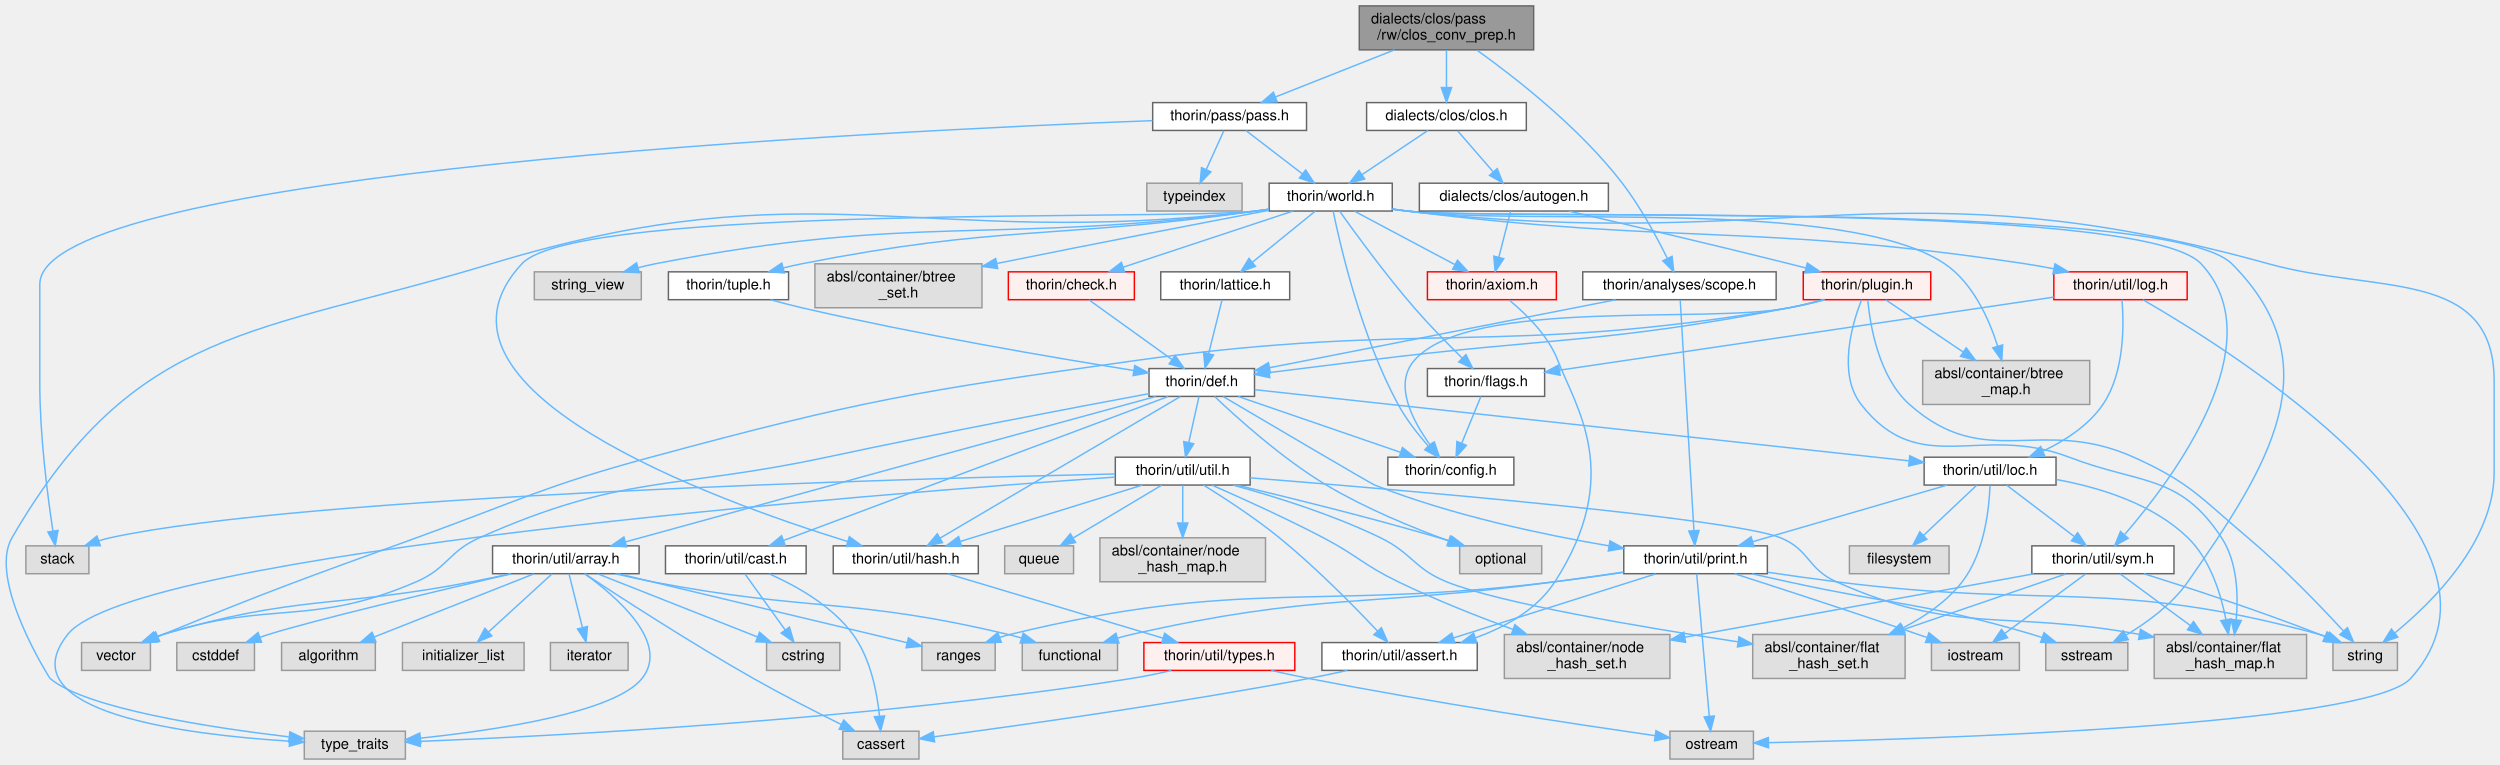
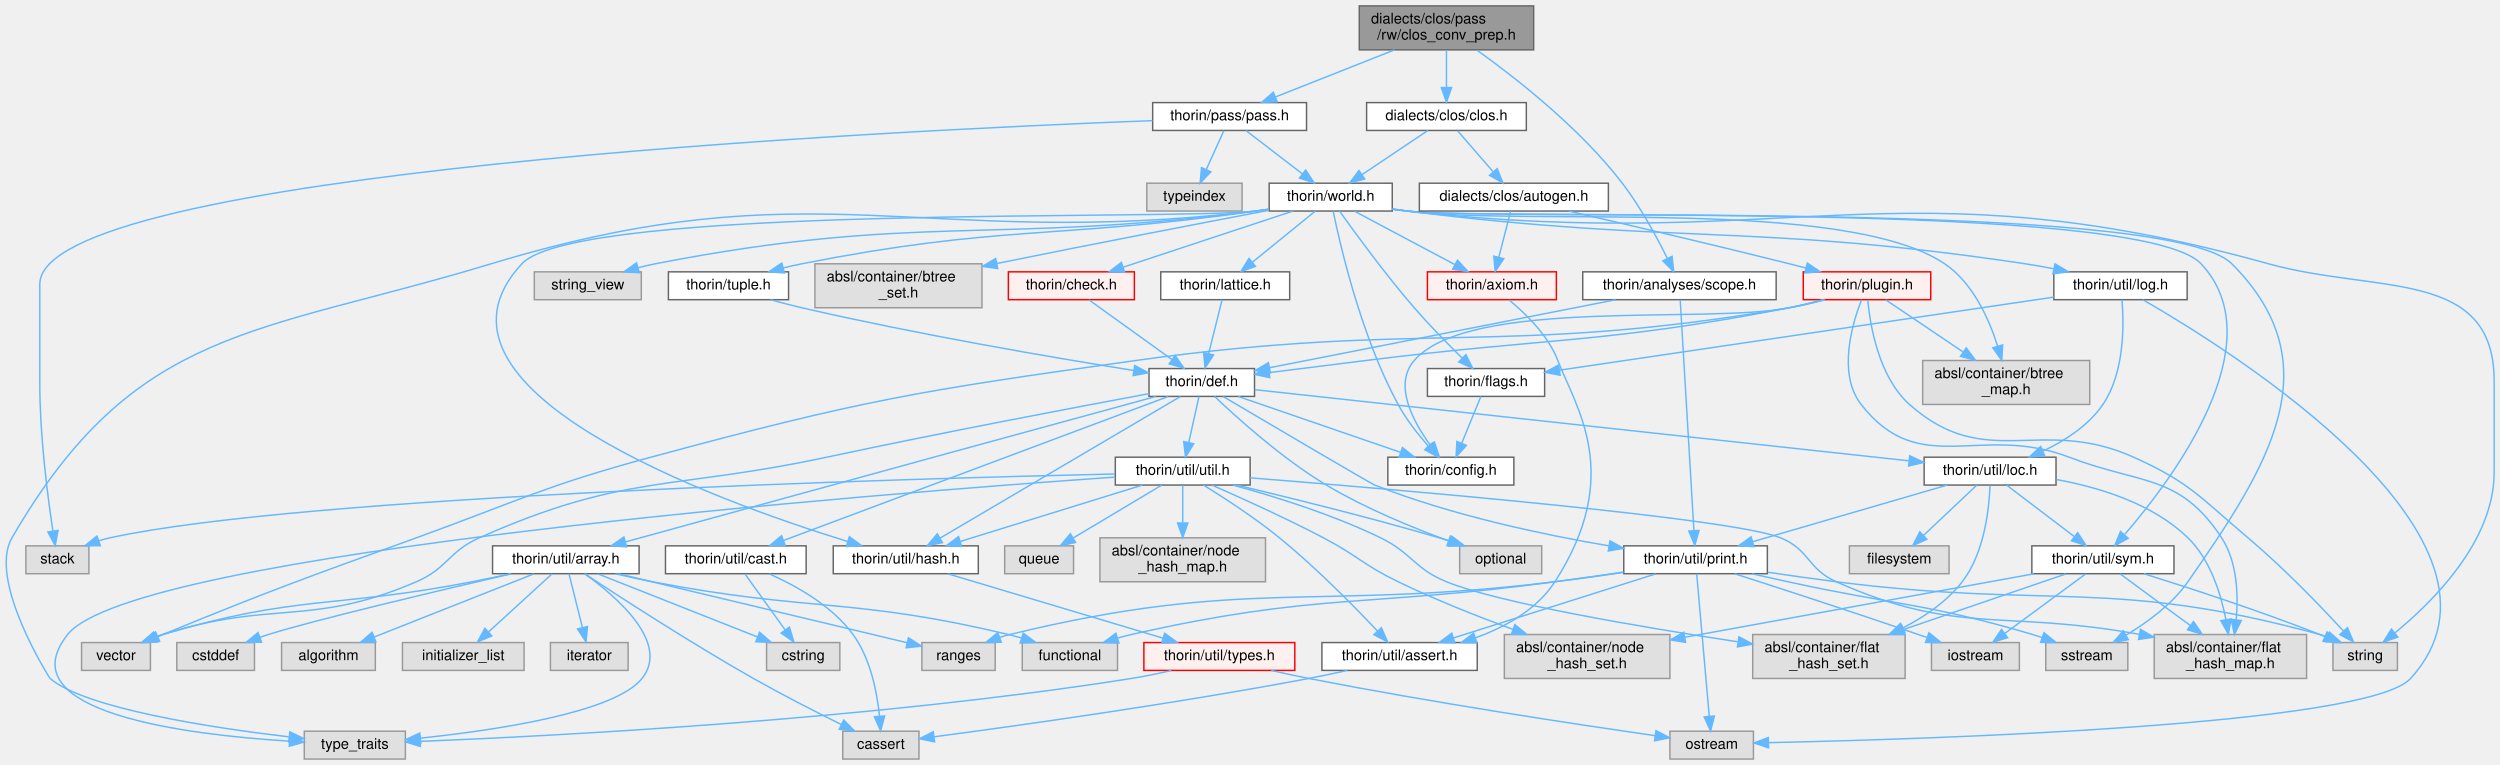
<svg xmlns="http://www.w3.org/2000/svg" xmlns:xlink="http://www.w3.org/1999/xlink" width="1706pt" height="522pt" viewBox="0.00 0.00 1706.16 522.00">
  <g id="graph0" class="graph" transform="scale(1 1) rotate(0) translate(4 518)">
    <g id="node1" class="node">
      <g id="a_node1">
        <a xlink:title=" ">
          <polygon fill="#999999" stroke="#666666" points="1042.66,-514 923.66,-514 923.66,-484 1042.66,-484 1042.66,-514" />
          <text text-anchor="start" x="931.66" y="-502" font-family="Helvetica,sans-Serif" font-size="10.00">dialects/clos/pass</text>
          <text text-anchor="middle" x="983.16" y="-491" font-family="Helvetica,sans-Serif" font-size="10.00">/rw/clos_conv_prep.h</text>
        </a>
      </g>
    </g>
    <g id="node2" class="node">
      <g id="a_node2">
        <a xlink:href="scope_8h.html" target="_top" xlink:title=" ">
          <polygon fill="white" stroke="#666666" points="1208.16,-332.5 1076.16,-332.5 1076.16,-313.5 1208.16,-313.5 1208.16,-332.5" />
          <text text-anchor="middle" x="1142.16" y="-320.5" font-family="Helvetica,sans-Serif" font-size="10.00">thorin/analyses/scope.h</text>
        </a>
      </g>
    </g>
    <g id="edge1" class="edge">
      <path fill="none" stroke="#63b8ff" d="M1004.08,-483.71C1029.97,-465.19 1074.18,-430.78 1103.16,-393 1115.57,-376.84 1126.67,-356.29 1133.82,-341.83" />
      <polygon fill="#63b8ff" stroke="#63b8ff" points="1137.12,-343.07 1138.3,-332.54 1130.81,-340.03 1137.12,-343.07" />
    </g>
    <g id="node36" class="node">
      <g id="a_node36">
        <a xlink:href="pass_8h.html" target="_top" xlink:title=" ">
          <polygon fill="white" stroke="#666666" points="887.66,-448 782.66,-448 782.66,-429 887.66,-429 887.66,-448" />
          <text text-anchor="middle" x="835.16" y="-436" font-family="Helvetica,sans-Serif" font-size="10.00">thorin/pass/pass.h</text>
        </a>
      </g>
    </g>
    <g id="edge56" class="edge">
      <path fill="none" stroke="#63b8ff" d="M947.71,-483.99C923.02,-474.23 890.38,-461.33 866.61,-451.93" />
      <polygon fill="#63b8ff" stroke="#63b8ff" points="867.61,-448.56 857.02,-448.14 865.03,-455.07 867.61,-448.56" />
    </g>
    <g id="node48" class="node">
      <g id="a_node48">
        <a xlink:href="clos_8h.html" target="_top" xlink:title=" ">
          <polygon fill="white" stroke="#666666" points="1037.66,-448 928.66,-448 928.66,-429 1037.66,-429 1037.66,-448" />
          <text text-anchor="middle" x="983.16" y="-436" font-family="Helvetica,sans-Serif" font-size="10.00">dialects/clos/clos.h</text>
        </a>
      </g>
    </g>
    <g id="edge83" class="edge">
      <path fill="none" stroke="#63b8ff" d="M983.16,-483.84C983.16,-476.21 983.16,-466.7 983.16,-458.45" />
      <polygon fill="#63b8ff" stroke="#63b8ff" points="986.66,-458.27 983.16,-448.27 979.66,-458.27 986.66,-458.27" />
    </g>
    <g id="node3" class="node">
      <g id="a_node3">
        <a xlink:href="def_8h.html" target="_top" xlink:title=" ">
          <polygon fill="white" stroke="#666666" points="852.16,-266.5 780.16,-266.5 780.16,-247.5 852.16,-247.5 852.16,-266.5" />
          <text text-anchor="middle" x="816.16" y="-254.5" font-family="Helvetica,sans-Serif" font-size="10.00">thorin/def.h</text>
        </a>
      </g>
    </g>
    <g id="edge2" class="edge">
      <path fill="none" stroke="#63b8ff" d="M1098.54,-313.44C1037.07,-301.37 925.47,-279.46 862.54,-267.11" />
      <polygon fill="#63b8ff" stroke="#63b8ff" points="862.99,-263.63 852.5,-265.13 861.64,-270.5 862.99,-263.63" />
    </g>
    <g id="node25" class="node">
      <g id="a_node25">
        <a xlink:href="print_8h.html" target="_top" xlink:title=" ">
          <polygon fill="white" stroke="#666666" points="1202.16,-145.5 1104.16,-145.5 1104.16,-126.5 1202.16,-126.5 1202.16,-145.5" />
          <text text-anchor="middle" x="1153.16" y="-133.5" font-family="Helvetica,sans-Serif" font-size="10.00">thorin/util/print.h</text>
        </a>
      </g>
    </g>
    <g id="edge55" class="edge">
      <path fill="none" stroke="#63b8ff" d="M1142.69,-313.08C1144.39,-284.57 1149.7,-195.24 1152.04,-155.91" />
      <polygon fill="#63b8ff" stroke="#63b8ff" points="1155.54,-156.02 1152.64,-145.83 1148.55,-155.61 1155.54,-156.02" />
    </g>
    <g id="node4" class="node">
      <g id="a_node4">
        <a xlink:title=" ">
          <polygon fill="#e0e0e0" stroke="#999999" points="1048.16,-145.5 992.16,-145.5 992.16,-126.5 1048.16,-126.5 1048.16,-145.5" />
          <text text-anchor="middle" x="1020.16" y="-133.5" font-family="Helvetica,sans-Serif" font-size="10.00">optional</text>
        </a>
      </g>
    </g>
    <g id="edge3" class="edge">
      <path fill="none" stroke="#63b8ff" d="M824.95,-247.42C839.71,-233.36 870.84,-205.17 901.16,-187 927.69,-171.11 960.19,-157.82 984.52,-148.95" />
      <polygon fill="#63b8ff" stroke="#63b8ff" points="985.84,-152.19 994.08,-145.54 983.48,-145.6 985.84,-152.19" />
    </g>
    <g id="node5" class="node">
      <g id="a_node5">
        <a xlink:title=" ">
          <polygon fill="#e0e0e0" stroke="#999999" points="98.66,-79.5 51.66,-79.5 51.66,-60.5 98.66,-60.5 98.66,-79.5" />
          <text text-anchor="middle" x="75.16" y="-67.5" font-family="Helvetica,sans-Serif" font-size="10.00">vector</text>
        </a>
      </g>
    </g>
    <g id="edge4" class="edge">
      <path fill="none" stroke="#63b8ff" d="M780.05,-249.36C730.4,-240.14 638.33,-222.7 560.16,-206 454.42,-183.41 421.96,-194.95 323.16,-151 301.87,-141.53 301.56,-130.23 280.16,-121 208.05,-89.9 181.99,-108.87 107.16,-85 105.54,-84.48 103.88,-83.91 102.22,-83.29" />
      <polygon fill="#63b8ff" stroke="#63b8ff" points="103.44,-80.01 92.85,-79.52 100.82,-86.5 103.44,-80.01" />
    </g>
    <g id="node6" class="node">
      <g id="a_node6">
        <a xlink:href="config_8h.html" target="_top" xlink:title=" ">
          <polygon fill="white" stroke="#666666" points="1029.16,-206 943.16,-206 943.16,-187 1029.16,-187 1029.16,-206" />
          <text text-anchor="middle" x="986.16" y="-194" font-family="Helvetica,sans-Serif" font-size="10.00">thorin/config.h</text>
        </a>
      </g>
    </g>
    <g id="edge5" class="edge">
      <path fill="none" stroke="#63b8ff" d="M840.88,-247.49C870.09,-237.44 918.87,-220.66 951.76,-209.34" />
      <polygon fill="#63b8ff" stroke="#63b8ff" points="953.1,-212.58 961.41,-206.02 950.82,-205.96 953.1,-212.58" />
    </g>
    <g id="node7" class="node">
      <g id="a_node7">
        <a xlink:href="array_8h.html" target="_top" xlink:title=" ">
          <polygon fill="white" stroke="#666666" points="432.16,-145.5 332.16,-145.5 332.16,-126.5 432.16,-126.5 432.16,-145.5" />
          <text text-anchor="middle" x="382.16" y="-133.5" font-family="Helvetica,sans-Serif" font-size="10.00">thorin/util/array.h</text>
        </a>
      </g>
    </g>
    <g id="edge6" class="edge">
      <path fill="none" stroke="#63b8ff" d="M784.75,-247.43C748.29,-237.49 686.37,-220.58 633.16,-206 558.95,-185.66 472.42,-161.85 422.79,-148.19" />
      <polygon fill="#63b8ff" stroke="#63b8ff" points="423.64,-144.79 413.07,-145.51 421.78,-151.54 423.64,-144.79" />
    </g>
    <g id="node17" class="node">
      <g id="a_node17">
        <a xlink:href="cast_8h.html" target="_top" xlink:title=" ">
          <polygon fill="white" stroke="#666666" points="546.16,-145.5 450.16,-145.5 450.16,-126.5 546.16,-126.5 546.16,-145.5" />
          <text text-anchor="middle" x="498.16" y="-133.5" font-family="Helvetica,sans-Serif" font-size="10.00">thorin/util/cast.h</text>
        </a>
      </g>
    </g>
    <g id="edge17" class="edge">
      <path fill="none" stroke="#63b8ff" d="M793.29,-247.44C737.74,-226.65 595.49,-173.42 530.92,-149.26" />
      <polygon fill="#63b8ff" stroke="#63b8ff" points="531.85,-145.87 521.25,-145.64 529.39,-152.42 531.85,-145.87" />
    </g>
    <g id="node18" class="node">
      <g id="a_node18">
        <a xlink:href="hash_8h.html" target="_top" xlink:title=" ">
          <polygon fill="white" stroke="#666666" points="663.66,-145.5 564.66,-145.5 564.66,-126.5 663.66,-126.5 663.66,-145.5" />
          <text text-anchor="middle" x="614.16" y="-133.5" font-family="Helvetica,sans-Serif" font-size="10.00">thorin/util/hash.h</text>
        </a>
      </g>
    </g>
    <g id="edge20" class="edge">
      <path fill="none" stroke="#63b8ff" d="M801.64,-247.44C767.07,-227.08 679.68,-175.6 637.57,-150.79" />
      <polygon fill="#63b8ff" stroke="#63b8ff" points="639.22,-147.7 628.83,-145.64 635.67,-153.73 639.22,-147.7" />
    </g>
    <g id="node21" class="node">
      <g id="a_node21">
        <a xlink:href="loc_8h.html" target="_top" xlink:title=" ">
          <polygon fill="white" stroke="#666666" points="1399.16,-206 1309.16,-206 1309.16,-187 1399.16,-187 1399.16,-206" />
          <text text-anchor="middle" x="1354.16" y="-194" font-family="Helvetica,sans-Serif" font-size="10.00">thorin/util/loc.h</text>
        </a>
      </g>
    </g>
    <g id="edge24" class="edge">
      <path fill="none" stroke="#63b8ff" d="M852.3,-252.07C944.39,-242.06 1188.39,-215.53 1298.67,-203.53" />
      <polygon fill="#63b8ff" stroke="#63b8ff" points="1299.35,-206.98 1308.91,-202.42 1298.59,-200.02 1299.35,-206.98" />
    </g>
    <g id="edge43" class="edge">
      <path fill="none" stroke="#63b8ff" d="M830.7,-247.42C861.64,-229.18 931.42,-188.09 934.16,-187 986.42,-166.32 1049.24,-153.08 1094.17,-145.46" />
      <polygon fill="#63b8ff" stroke="#63b8ff" points="1094.75,-148.91 1104.04,-143.82 1093.61,-142 1094.75,-148.91" />
    </g>
    <g id="node32" class="node">
      <g id="a_node32">
        <a xlink:href="util_8h.html" target="_top" xlink:title=" ">
          <polygon fill="white" stroke="#666666" points="849.16,-206 757.16,-206 757.16,-187 849.16,-187 849.16,-206" />
          <text text-anchor="middle" x="803.16" y="-194" font-family="Helvetica,sans-Serif" font-size="10.00">thorin/util/util.h</text>
        </a>
      </g>
    </g>
    <g id="edge44" class="edge">
      <path fill="none" stroke="#63b8ff" d="M814.25,-247.37C812.42,-239.16 809.62,-226.54 807.29,-216.05" />
      <polygon fill="#63b8ff" stroke="#63b8ff" points="810.68,-215.17 805.09,-206.17 803.84,-216.69 810.68,-215.17" />
    </g>
    <g id="edge16" class="edge">
      <path fill="none" stroke="#63b8ff" d="M344.66,-126.49C335.98,-124.61 326.76,-122.67 318.16,-121 224.78,-102.83 198.31,-112.27 107.16,-85 105.53,-84.51 103.86,-83.96 102.19,-83.36" />
      <polygon fill="#63b8ff" stroke="#63b8ff" points="103.4,-80.08 92.82,-79.64 100.81,-86.58 103.4,-80.08" />
    </g>
    <g id="node8" class="node">
      <g id="a_node8">
        <a xlink:title=" ">
          <polygon fill="#e0e0e0" stroke="#999999" points="623.16,-19 571.16,-19 571.16,0 623.16,0 623.16,-19" />
          <text text-anchor="middle" x="597.16" y="-7" font-family="Helvetica,sans-Serif" font-size="10.00">cassert</text>
        </a>
      </g>
    </g>
    <g id="edge7" class="edge">
      <path fill="none" stroke="#63b8ff" d="M395.02,-126.45C417.84,-111.39 467.08,-79.42 510.16,-55 529.96,-43.78 552.9,-32.09 570.26,-23.52" />
      <polygon fill="#63b8ff" stroke="#63b8ff" points="571.83,-26.64 579.26,-19.1 568.75,-20.36 571.83,-26.64" />
    </g>
    <g id="node9" class="node">
      <g id="a_node9">
        <a xlink:title=" ">
          <polygon fill="#e0e0e0" stroke="#999999" points="169.66,-79.5 116.66,-79.5 116.66,-60.5 169.66,-60.5 169.66,-79.5" />
          <text text-anchor="middle" x="143.16" y="-67.5" font-family="Helvetica,sans-Serif" font-size="10.00">cstddef</text>
        </a>
      </g>
    </g>
    <g id="edge8" class="edge">
      <path fill="none" stroke="#63b8ff" d="M344.85,-126.42C295.11,-114.88 209.79,-94.68 179.16,-85 177.29,-84.41 175.38,-83.77 173.46,-83.1" />
      <polygon fill="#63b8ff" stroke="#63b8ff" points="174.53,-79.77 163.94,-79.61 172.12,-86.34 174.53,-79.77" />
    </g>
    <g id="node10" class="node">
      <g id="a_node10">
        <a xlink:title=" ">
          <polygon fill="#e0e0e0" stroke="#999999" points="569.16,-79.5 519.16,-79.5 519.16,-60.5 569.16,-60.5 569.16,-79.5" />
          <text text-anchor="middle" x="544.16" y="-67.5" font-family="Helvetica,sans-Serif" font-size="10.00">cstring</text>
        </a>
      </g>
    </g>
    <g id="edge9" class="edge">
      <path fill="none" stroke="#63b8ff" d="M404.01,-126.37C432.11,-115.27 481.09,-95.92 513.07,-83.28" />
      <polygon fill="#63b8ff" stroke="#63b8ff" points="514.39,-86.53 522.4,-79.6 511.82,-80.02 514.39,-86.53" />
    </g>
    <g id="node11" class="node">
      <g id="a_node11">
        <a xlink:title=" ">
          <polygon fill="#e0e0e0" stroke="#999999" points="252.16,-79.5 188.16,-79.5 188.16,-60.5 252.16,-60.5 252.16,-79.5" />
          <text text-anchor="middle" x="220.16" y="-67.5" font-family="Helvetica,sans-Serif" font-size="10.00">algorithm</text>
        </a>
      </g>
    </g>
    <g id="edge10" class="edge">
      <path fill="none" stroke="#63b8ff" d="M360.32,-126.37C332.22,-115.27 283.24,-95.92 251.26,-83.28" />
      <polygon fill="#63b8ff" stroke="#63b8ff" points="252.51,-80.02 241.92,-79.6 249.94,-86.53 252.51,-80.02" />
    </g>
    <g id="node12" class="node">
      <g id="a_node12">
        <a xlink:title=" ">
          <polygon fill="#e0e0e0" stroke="#999999" points="758.66,-79.5 693.66,-79.5 693.66,-60.5 758.66,-60.5 758.66,-79.5" />
          <text text-anchor="middle" x="726.16" y="-67.5" font-family="Helvetica,sans-Serif" font-size="10.00">functional</text>
        </a>
      </g>
    </g>
    <g id="edge11" class="edge">
      <path fill="none" stroke="#63b8ff" d="M416.06,-126.43C424.25,-124.51 433,-122.57 441.16,-121 548.38,-100.38 577.97,-110.36 684.16,-85 687.13,-84.29 690.19,-83.46 693.24,-82.58" />
      <polygon fill="#63b8ff" stroke="#63b8ff" points="694.32,-85.9 702.83,-79.58 692.24,-79.22 694.32,-85.9" />
    </g>
    <g id="node13" class="node">
      <g id="a_node13">
        <a xlink:title=" ">
          <polygon fill="#e0e0e0" stroke="#999999" points="353.66,-79.5 270.66,-79.5 270.66,-60.5 353.66,-60.5 353.66,-79.5" />
          <text text-anchor="middle" x="312.16" y="-67.5" font-family="Helvetica,sans-Serif" font-size="10.00">initializer_list</text>
        </a>
      </g>
    </g>
    <g id="edge12" class="edge">
      <path fill="none" stroke="#63b8ff" d="M372.72,-126.37C361.62,-116.21 342.96,-99.16 329.29,-86.65" />
      <polygon fill="#63b8ff" stroke="#63b8ff" points="331.65,-84.07 321.9,-79.91 326.92,-89.24 331.65,-84.07" />
    </g>
    <g id="node14" class="node">
      <g id="a_node14">
        <a xlink:title=" ">
          <polygon fill="#e0e0e0" stroke="#999999" points="424.66,-79.5 371.66,-79.5 371.66,-60.5 424.66,-60.5 424.66,-79.5" />
          <text text-anchor="middle" x="398.16" y="-67.5" font-family="Helvetica,sans-Serif" font-size="10.00">iterator</text>
        </a>
      </g>
    </g>
    <g id="edge13" class="edge">
      <path fill="none" stroke="#63b8ff" d="M384.32,-126.37C386.65,-117.07 390.42,-101.98 393.44,-89.9" />
      <polygon fill="#63b8ff" stroke="#63b8ff" points="396.91,-90.46 395.94,-79.91 390.12,-88.76 396.91,-90.46" />
    </g>
    <g id="node15" class="node">
      <g id="a_node15">
        <a xlink:title=" ">
          <polygon fill="#e0e0e0" stroke="#999999" points="675.16,-79.5 625.16,-79.5 625.16,-60.5 675.16,-60.5 675.16,-79.5" />
          <text text-anchor="middle" x="650.16" y="-67.5" font-family="Helvetica,sans-Serif" font-size="10.00">ranges</text>
        </a>
      </g>
    </g>
    <g id="edge14" class="edge">
      <path fill="none" stroke="#63b8ff" d="M418.03,-126.44C469.54,-114.13 563.87,-91.61 614.99,-79.4" />
      <polygon fill="#63b8ff" stroke="#63b8ff" points="616,-82.76 624.91,-77.03 614.37,-75.95 616,-82.76" />
    </g>
    <g id="node16" class="node">
      <g id="a_node16">
        <a xlink:title=" ">
          <polygon fill="#e0e0e0" stroke="#999999" points="272.66,-19 203.66,-19 203.66,0 272.66,0 272.66,-19" />
          <text text-anchor="middle" x="238.16" y="-7" font-family="Helvetica,sans-Serif" font-size="10.00">type_traits</text>
        </a>
      </g>
    </g>
    <g id="edge15" class="edge">
      <path fill="none" stroke="#63b8ff" d="M395,-126.46C416.05,-111.41 453.7,-79.47 434.16,-55 415.59,-31.74 334.71,-19.72 282.82,-14.28" />
      <polygon fill="#63b8ff" stroke="#63b8ff" points="283.16,-10.8 272.86,-13.28 282.46,-17.77 283.16,-10.8" />
    </g>
    <g id="edge18" class="edge">
      <path fill="none" stroke="#63b8ff" d="M520.86,-126.42C539.03,-118.41 563.77,-104.71 578.16,-85 590.08,-68.69 594.54,-45.64 596.21,-29.51" />
      <polygon fill="#63b8ff" stroke="#63b8ff" points="599.72,-29.42 596.99,-19.19 592.74,-28.9 599.72,-29.42" />
    </g>
    <g id="edge19" class="edge">
      <path fill="none" stroke="#63b8ff" d="M504.37,-126.37C511.39,-116.59 523.01,-100.42 531.89,-88.08" />
      <polygon fill="#63b8ff" stroke="#63b8ff" points="534.77,-90.07 537.76,-79.91 529.08,-85.98 534.77,-90.07" />
    </g>
    <g id="node19" class="node">
      <g id="a_node19">
        <a xlink:href="types_8h.html" target="_top" xlink:title=" ">
          <polygon fill="#fff0f0" stroke="red" points="879.66,-79.5 776.66,-79.5 776.66,-60.5 879.66,-60.5 879.66,-79.5" />
          <text text-anchor="middle" x="828.16" y="-67.5" font-family="Helvetica,sans-Serif" font-size="10.00">thorin/util/types.h</text>
        </a>
      </g>
    </g>
    <g id="edge21" class="edge">
      <path fill="none" stroke="#63b8ff" d="M643.02,-126.37C680.94,-115.03 747.65,-95.08 789.79,-82.48" />
      <polygon fill="#63b8ff" stroke="#63b8ff" points="790.84,-85.82 799.42,-79.6 788.84,-79.11 790.84,-85.82" />
    </g>
    <g id="edge23" class="edge">
      <path fill="none" stroke="#63b8ff" d="M795.32,-60.43C786.55,-58.39 777.04,-56.4 768.16,-55 589.66,-26.83 374.33,-15.73 282.81,-12.06" />
      <polygon fill="#63b8ff" stroke="#63b8ff" points="282.91,-8.56 272.79,-11.66 282.64,-15.55 282.91,-8.56" />
    </g>
    <g id="node20" class="node">
      <g id="a_node20">
        <a xlink:title=" ">
          <polygon fill="#e0e0e0" stroke="#999999" points="1192.66,-19 1135.66,-19 1135.66,0 1192.66,0 1192.66,-19" />
          <text text-anchor="middle" x="1164.16" y="-7" font-family="Helvetica,sans-Serif" font-size="10.00">ostream</text>
        </a>
      </g>
    </g>
    <g id="edge22" class="edge">
      <path fill="none" stroke="#63b8ff" d="M863.56,-60.46C871.93,-58.56 880.85,-56.63 889.16,-55 973.04,-38.61 1072.16,-23.64 1125.51,-15.94" />
      <polygon fill="#63b8ff" stroke="#63b8ff" points="1126.15,-19.39 1135.55,-14.5 1125.16,-12.46 1126.15,-19.39" />
    </g>
    <g id="node22" class="node">
      <g id="a_node22">
        <a xlink:title=" ">
          <polygon fill="#e0e0e0" stroke="#999999" points="1326.16,-145.5 1258.16,-145.5 1258.16,-126.5 1326.16,-126.5 1326.16,-145.5" />
          <text text-anchor="middle" x="1292.16" y="-133.5" font-family="Helvetica,sans-Serif" font-size="10.00">filesystem</text>
        </a>
      </g>
    </g>
    <g id="edge25" class="edge">
      <path fill="none" stroke="#63b8ff" d="M1345.02,-186.87C1335.49,-177.88 1320.37,-163.61 1308.73,-152.64" />
      <polygon fill="#63b8ff" stroke="#63b8ff" points="1311.02,-149.98 1301.35,-145.67 1306.22,-155.08 1311.02,-149.98" />
    </g>
    <g id="node23" class="node">
      <g id="a_node23">
        <a xlink:title=" ">
          <polygon fill="#e0e0e0" stroke="#999999" points="1570.16,-85 1466.16,-85 1466.16,-55 1570.16,-55 1570.16,-85" />
          <text text-anchor="start" x="1474.16" y="-73" font-family="Helvetica,sans-Serif" font-size="10.00">absl/container/flat</text>
          <text text-anchor="middle" x="1518.16" y="-62" font-family="Helvetica,sans-Serif" font-size="10.00">_hash_map.h</text>
        </a>
      </g>
    </g>
    <g id="edge26" class="edge">
      <path fill="none" stroke="#63b8ff" d="M1399.47,-190.75C1428.49,-185.48 1465.09,-174.38 1489.16,-151 1504.35,-136.26 1511.62,-112.96 1515.08,-95.3" />
      <polygon fill="#63b8ff" stroke="#63b8ff" points="1518.58,-95.6 1516.78,-85.16 1511.67,-94.44 1518.58,-95.6" />
    </g>
    <g id="node24" class="node">
      <g id="a_node24">
        <a xlink:title=" ">
          <polygon fill="#e0e0e0" stroke="#999999" points="1296.16,-85 1192.16,-85 1192.16,-55 1296.16,-55 1296.16,-85" />
          <text text-anchor="start" x="1200.16" y="-73" font-family="Helvetica,sans-Serif" font-size="10.00">absl/container/flat</text>
          <text text-anchor="middle" x="1244.16" y="-62" font-family="Helvetica,sans-Serif" font-size="10.00">_hash_set.h</text>
        </a>
      </g>
    </g>
    <g id="edge27" class="edge">
      <path fill="none" stroke="#63b8ff" d="M1354.11,-186.72C1353.57,-171.72 1350.53,-140.84 1335.16,-121 1324.74,-107.55 1309.63,-97.22 1294.71,-89.53" />
      <polygon fill="#63b8ff" stroke="#63b8ff" points="1296.01,-86.28 1285.48,-85.09 1292.97,-92.58 1296.01,-86.28" />
    </g>
    <g id="edge28" class="edge">
      <path fill="none" stroke="#63b8ff" d="M1324.94,-186.99C1289.95,-176.81 1231.24,-159.72 1192.35,-148.4" />
      <polygon fill="#63b8ff" stroke="#63b8ff" points="1193.01,-144.95 1182.43,-145.52 1191.05,-151.67 1193.01,-144.95" />
    </g>
    <g id="node30" class="node">
      <g id="a_node30">
        <a xlink:href="sym_8h.html" target="_top" xlink:title=" ">
          <polygon fill="white" stroke="#666666" points="1479.66,-145.5 1382.66,-145.5 1382.66,-126.5 1479.66,-126.5 1479.66,-145.5" />
          <text text-anchor="middle" x="1431.16" y="-133.5" font-family="Helvetica,sans-Serif" font-size="10.00">thorin/util/sym.h</text>
        </a>
      </g>
    </g>
    <g id="edge37" class="edge">
      <path fill="none" stroke="#63b8ff" d="M1365.53,-186.87C1377.58,-177.71 1396.86,-163.06 1411.41,-152.01" />
      <polygon fill="#63b8ff" stroke="#63b8ff" points="1413.91,-154.5 1419.76,-145.67 1409.68,-148.93 1413.91,-154.5" />
    </g>
    <g id="edge29" class="edge">
      <path fill="none" stroke="#63b8ff" d="M1103.86,-127.61C1088.87,-125.42 1072.35,-123.05 1057.16,-121 928.89,-103.66 894.4,-113.61 768.16,-85 765.11,-84.31 761.97,-83.48 758.85,-82.58" />
      <polygon fill="#63b8ff" stroke="#63b8ff" points="759.63,-79.16 749.04,-79.53 757.55,-85.85 759.63,-79.16" />
    </g>
    <g id="edge32" class="edge">
      <path fill="none" stroke="#63b8ff" d="M1103.89,-127.35C1088.91,-125.15 1072.38,-122.84 1057.16,-121 892.27,-101.01 846.57,-124.24 685.16,-85 682.86,-84.44 680.5,-83.76 678.16,-83" />
      <polygon fill="#63b8ff" stroke="#63b8ff" points="679.33,-79.7 668.73,-79.56 676.93,-86.28 679.33,-79.7" />
    </g>
    <g id="edge31" class="edge">
      <path fill="none" stroke="#63b8ff" d="M1153.92,-126.44C1155.68,-106.54 1160.08,-56.76 1162.5,-29.35" />
      <polygon fill="#63b8ff" stroke="#63b8ff" points="1166.01,-29.39 1163.4,-19.12 1159.04,-28.77 1166.01,-29.39" />
    </g>
    <g id="node26" class="node">
      <g id="a_node26">
        <a xlink:title=" ">
          <polygon fill="#e0e0e0" stroke="#999999" points="1374.16,-79.5 1314.16,-79.5 1314.16,-60.5 1374.16,-60.5 1374.16,-79.5" />
          <text text-anchor="middle" x="1344.16" y="-67.5" font-family="Helvetica,sans-Serif" font-size="10.00">iostream</text>
        </a>
      </g>
    </g>
    <g id="edge30" class="edge">
      <path fill="none" stroke="#63b8ff" d="M1179.87,-126.45C1210.28,-116.67 1261.42,-100.04 1305.16,-85 1307.05,-84.35 1308.99,-83.68 1310.94,-82.99" />
      <polygon fill="#63b8ff" stroke="#63b8ff" points="1312.43,-86.18 1320.69,-79.54 1310.09,-79.58 1312.43,-86.18" />
    </g>
    <g id="node27" class="node">
      <g id="a_node27">
        <a xlink:title=" ">
          <polygon fill="#e0e0e0" stroke="#999999" points="1448.16,-79.5 1392.16,-79.5 1392.16,-60.5 1448.16,-60.5 1448.16,-79.5" />
          <text text-anchor="middle" x="1420.16" y="-67.5" font-family="Helvetica,sans-Serif" font-size="10.00">sstream</text>
        </a>
      </g>
    </g>
    <g id="edge33" class="edge">
      <path fill="none" stroke="#63b8ff" d="M1191.47,-126.45C1199.62,-124.64 1208.17,-122.75 1216.16,-121 1290.33,-104.76 1310.34,-106.49 1383.16,-85 1385.3,-84.37 1387.5,-83.67 1389.7,-82.94" />
      <polygon fill="#63b8ff" stroke="#63b8ff" points="1390.97,-86.2 1399.22,-79.55 1388.62,-79.6 1390.97,-86.2" />
    </g>
    <g id="node28" class="node">
      <g id="a_node28">
        <a xlink:title=" ">
          <polygon fill="#e0e0e0" stroke="#999999" points="1632.16,-79.5 1588.16,-79.5 1588.16,-60.5 1632.16,-60.5 1632.16,-79.5" />
          <text text-anchor="middle" x="1610.16" y="-67.5" font-family="Helvetica,sans-Serif" font-size="10.00">string</text>
        </a>
      </g>
    </g>
    <g id="edge34" class="edge">
      <path fill="none" stroke="#63b8ff" d="M1202.45,-127.46C1217.43,-125.27 1233.96,-122.94 1249.16,-121 1395.52,-102.35 1436.83,-123.84 1579.16,-85 1580.85,-84.54 1582.56,-84 1584.26,-83.4" />
      <polygon fill="#63b8ff" stroke="#63b8ff" points="1585.83,-86.55 1593.79,-79.55 1583.21,-80.06 1585.83,-86.55" />
    </g>
    <g id="node29" class="node">
      <g id="a_node29">
        <a xlink:href="assert_8h.html" target="_top" xlink:title=" ">
          <polygon fill="white" stroke="#666666" points="1004.16,-79.5 898.16,-79.5 898.16,-60.5 1004.16,-60.5 1004.16,-79.5" />
          <text text-anchor="middle" x="951.16" y="-67.5" font-family="Helvetica,sans-Serif" font-size="10.00">thorin/util/assert.h</text>
        </a>
      </g>
    </g>
    <g id="edge35" class="edge">
      <path fill="none" stroke="#63b8ff" d="M1125.92,-126.37C1090.28,-115.08 1027.7,-95.25 987.89,-82.64" />
      <polygon fill="#63b8ff" stroke="#63b8ff" points="988.89,-79.28 978.3,-79.6 986.77,-85.95 988.89,-79.28" />
    </g>
    <g id="edge36" class="edge">
      <path fill="none" stroke="#63b8ff" d="M915.52,-60.5C906.91,-58.57 897.73,-56.62 889.16,-55 797.56,-37.7 688.82,-22.53 633.46,-15.19" />
      <polygon fill="#63b8ff" stroke="#63b8ff" points="633.82,-11.71 623.44,-13.87 632.9,-18.65 633.82,-11.71" />
    </g>
    <g id="edge40" class="edge">
      <path fill="none" stroke="#63b8ff" d="M1442.9,-126.37C1455.14,-117.36 1474.77,-102.92 1490.91,-91.05" />
      <polygon fill="#63b8ff" stroke="#63b8ff" points="1492.99,-93.86 1498.98,-85.12 1488.85,-88.22 1492.99,-93.86" />
    </g>
    <g id="edge41" class="edge">
      <path fill="none" stroke="#63b8ff" d="M1405.94,-126.37C1377.69,-116.7 1331.16,-100.77 1295.24,-88.48" />
      <polygon fill="#63b8ff" stroke="#63b8ff" points="1296,-85.04 1285.41,-85.12 1293.74,-91.67 1296,-85.04" />
    </g>
    <g id="edge38" class="edge">
      <path fill="none" stroke="#63b8ff" d="M1419.43,-126.37C1405.29,-115.97 1381.3,-98.32 1364.21,-85.75" />
      <polygon fill="#63b8ff" stroke="#63b8ff" points="1366.12,-82.81 1355.99,-79.7 1361.97,-88.44 1366.12,-82.81" />
    </g>
    <g id="edge39" class="edge">
      <path fill="none" stroke="#63b8ff" d="M1459.01,-126.5C1488.98,-117.13 1537.9,-101.24 1579.16,-85 1580.34,-84.54 1581.53,-84.05 1582.74,-83.56" />
      <polygon fill="#63b8ff" stroke="#63b8ff" points="1584.14,-86.77 1591.93,-79.59 1581.36,-80.34 1584.14,-86.77" />
    </g>
    <g id="node31" class="node">
      <g id="a_node31">
        <a xlink:title=" ">
          <polygon fill="#e0e0e0" stroke="#999999" points="1135.66,-85 1022.66,-85 1022.66,-55 1135.66,-55 1135.66,-85" />
          <text text-anchor="start" x="1030.66" y="-73" font-family="Helvetica,sans-Serif" font-size="10.00">absl/container/node</text>
          <text text-anchor="middle" x="1079.16" y="-62" font-family="Helvetica,sans-Serif" font-size="10.00">_hash_set.h</text>
        </a>
      </g>
    </g>
    <g id="edge42" class="edge">
      <path fill="none" stroke="#63b8ff" d="M1384.06,-126.44C1322.81,-115.3 1215.47,-95.78 1145.87,-83.13" />
      <polygon fill="#63b8ff" stroke="#63b8ff" points="1146.35,-79.66 1135.89,-81.31 1145.1,-86.55 1146.35,-79.66" />
    </g>
    <g id="edge45" class="edge">
      <path fill="none" stroke="#63b8ff" d="M839.91,-186.98C875.47,-178.54 930.79,-164.9 978.16,-151 980.62,-150.28 983.14,-149.51 985.68,-148.72" />
      <polygon fill="#63b8ff" stroke="#63b8ff" points="986.94,-151.99 995.38,-145.59 984.79,-145.33 986.94,-151.99" />
    </g>
    <g id="edge48" class="edge">
      <path fill="none" stroke="#63b8ff" d="M757.06,-192.43C599.1,-181.42 86.99,-141.57 42.16,-85 0.02,-31.81 123.2,-16.58 193.27,-12.23" />
      <polygon fill="#63b8ff" stroke="#63b8ff" points="193.82,-15.7 203.61,-11.64 193.43,-8.72 193.82,-15.7" />
    </g>
    <g id="edge54" class="edge">
      <path fill="none" stroke="#63b8ff" d="M775.68,-186.99C742.93,-176.86 688.04,-159.87 651.47,-148.55" />
      <polygon fill="#63b8ff" stroke="#63b8ff" points="652.27,-145.13 641.68,-145.52 650.2,-151.82 652.27,-145.13" />
    </g>
    <g id="edge49" class="edge">
      <path fill="none" stroke="#63b8ff" d="M849.21,-191.92C948.87,-183.97 1178.27,-164.46 1211.16,-151 1231.08,-142.85 1229.51,-129.77 1249.16,-121 1331.91,-84.07 1363.05,-102.15 1455.87,-85.12" />
      <polygon fill="#63b8ff" stroke="#63b8ff" points="1456.8,-88.51 1465.96,-83.18 1455.48,-81.63 1456.8,-88.51" />
    </g>
    <g id="edge50" class="edge">
      <path fill="none" stroke="#63b8ff" d="M837.44,-186.96C865.34,-179.37 905.33,-166.99 938.16,-151 959.77,-140.48 960.92,-130.11 983.16,-121 1018.37,-106.58 1116.54,-89.99 1181.94,-80.01" />
      <polygon fill="#63b8ff" stroke="#63b8ff" points="1182.77,-83.42 1192.14,-78.46 1181.73,-76.5 1182.77,-83.42" />
    </g>
    <g id="edge53" class="edge">
      <path fill="none" stroke="#63b8ff" d="M817.33,-186.99C831.06,-178.5 852.23,-164.78 869.16,-151 894.09,-130.72 920.21,-104.17 936.09,-87.35" />
      <polygon fill="#63b8ff" stroke="#63b8ff" points="938.75,-89.63 943.02,-79.94 933.63,-84.85 938.75,-89.63" />
    </g>
    <g id="edge52" class="edge">
      <path fill="none" stroke="#63b8ff" d="M823.3,-186.85C842.91,-178.27 873.46,-164.48 899.16,-151 922.45,-138.79 926.49,-132.46 950.16,-121 975.34,-108.81 1004.31,-97.37 1028.4,-88.51" />
      <polygon fill="#63b8ff" stroke="#63b8ff" points="1029.86,-91.71 1038.06,-85 1027.47,-85.13 1029.86,-91.71" />
    </g>
    <g id="node33" class="node">
      <g id="a_node33">
        <a xlink:title=" ">
          <polygon fill="#e0e0e0" stroke="#999999" points="728.66,-145.5 681.66,-145.5 681.66,-126.5 728.66,-126.5 728.66,-145.5" />
          <text text-anchor="middle" x="705.16" y="-133.5" font-family="Helvetica,sans-Serif" font-size="10.00">queue</text>
        </a>
      </g>
    </g>
    <g id="edge46" class="edge">
      <path fill="none" stroke="#63b8ff" d="M788.7,-186.87C772.85,-177.41 747.19,-162.09 728.49,-150.92" />
      <polygon fill="#63b8ff" stroke="#63b8ff" points="730.06,-147.79 719.68,-145.67 726.48,-153.8 730.06,-147.79" />
    </g>
    <g id="node34" class="node">
      <g id="a_node34">
        <a xlink:title=" ">
          <polygon fill="#e0e0e0" stroke="#999999" points="56.66,-145.5 13.66,-145.5 13.66,-126.5 56.66,-126.5 56.66,-145.5" />
          <text text-anchor="middle" x="35.16" y="-133.5" font-family="Helvetica,sans-Serif" font-size="10.00">stack</text>
        </a>
      </g>
    </g>
    <g id="edge47" class="edge">
      <path fill="none" stroke="#63b8ff" d="M756.92,-194.56C617.5,-191.42 202.83,-179.86 71.16,-151 68.64,-150.45 66.06,-149.74 63.5,-148.95" />
      <polygon fill="#63b8ff" stroke="#63b8ff" points="64.47,-145.58 53.88,-145.54 62.14,-152.18 64.47,-145.58" />
    </g>
    <g id="node35" class="node">
      <g id="a_node35">
        <a xlink:title=" ">
          <polygon fill="#e0e0e0" stroke="#999999" points="859.66,-151 746.66,-151 746.66,-121 859.66,-121 859.66,-151" />
          <text text-anchor="start" x="754.66" y="-139" font-family="Helvetica,sans-Serif" font-size="10.00">absl/container/node</text>
          <text text-anchor="middle" x="803.16" y="-128" font-family="Helvetica,sans-Serif" font-size="10.00">_hash_map.h</text>
        </a>
      </g>
    </g>
    <g id="edge51" class="edge">
      <path fill="none" stroke="#63b8ff" d="M803.16,-186.87C803.16,-180.11 803.16,-170.35 803.16,-161.26" />
      <polygon fill="#63b8ff" stroke="#63b8ff" points="806.66,-161.11 803.16,-151.11 799.66,-161.11 806.66,-161.11" />
    </g>
    <g id="edge57" class="edge">
      <path fill="none" stroke="#63b8ff" d="M782.51,-435.71C602.58,-428.89 23.16,-400.95 23.16,-324 23.16,-324 23.16,-324 23.16,-256 23.16,-220.31 28.57,-178.9 32.13,-155.54" />
      <polygon fill="#63b8ff" stroke="#63b8ff" points="35.59,-156.05 33.69,-145.63 28.68,-154.96 35.59,-156.05" />
    </g>
    <g id="node37" class="node">
      <g id="a_node37">
        <a xlink:title=" ">
          <polygon fill="#e0e0e0" stroke="#999999" points="843.66,-393 778.66,-393 778.66,-374 843.66,-374 843.66,-393" />
          <text text-anchor="middle" x="811.16" y="-381" font-family="Helvetica,sans-Serif" font-size="10.00">typeindex</text>
        </a>
      </g>
    </g>
    <g id="edge58" class="edge">
      <path fill="none" stroke="#63b8ff" d="M831.2,-428.75C827.95,-421.57 823.24,-411.18 819.21,-402.27" />
      <polygon fill="#63b8ff" stroke="#63b8ff" points="822.37,-400.75 815.05,-393.09 815.99,-403.64 822.37,-400.75" />
    </g>
    <g id="node38" class="node">
      <g id="a_node38">
        <a xlink:href="world_8h.html" target="_top" xlink:title=" ">
          <polygon fill="white" stroke="#666666" points="946.16,-393 862.16,-393 862.16,-374 946.16,-374 946.16,-393" />
          <text text-anchor="middle" x="904.16" y="-381" font-family="Helvetica,sans-Serif" font-size="10.00">thorin/world.h</text>
        </a>
      </g>
    </g>
    <g id="edge59" class="edge">
      <path fill="none" stroke="#63b8ff" d="M846.25,-428.98C856.65,-421 872.42,-408.88 884.89,-399.31" />
      <polygon fill="#63b8ff" stroke="#63b8ff" points="887.08,-402.04 892.88,-393.17 882.81,-396.49 887.08,-402.04" />
    </g>
    <g id="edge70" class="edge">
      <path fill="none" stroke="#63b8ff" d="M905.85,-373.83C910.51,-351.12 924.89,-288.44 950.16,-242 955.73,-231.76 963.75,-221.57 970.81,-213.52" />
      <polygon fill="#63b8ff" stroke="#63b8ff" points="973.52,-215.75 977.67,-206.01 968.35,-211.03 973.52,-215.75" />
    </g>
    <g id="edge63" class="edge">
      <path fill="none" stroke="#63b8ff" d="M861.91,-375.14C858.95,-374.72 856.02,-374.34 853.16,-374 622.2,-346.85 553.73,-405.43 331.16,-338 170.94,-289.46 88.17,-295.82 4.16,-151 -12.65,-122.01 29.95,-55.18 30.16,-55 54.33,-34.52 139.52,-21.5 193.09,-15.14" />
      <polygon fill="#63b8ff" stroke="#63b8ff" points="193.82,-18.58 203.36,-13.96 193.02,-11.63 193.82,-18.58" />
    </g>
    <g id="edge77" class="edge">
      <path fill="none" stroke="#63b8ff" d="M861.91,-375.14C858.95,-374.73 856.02,-374.34 853.16,-374 797.74,-367.41 390.19,-378.85 352.16,-338 273.01,-252.95 483.36,-176.6 574.46,-148.47" />
      <polygon fill="#63b8ff" stroke="#63b8ff" points="575.64,-151.77 584.18,-145.51 573.6,-145.07 575.64,-151.77" />
    </g>
    <g id="edge60" class="edge">
      <path fill="none" stroke="#63b8ff" d="M946.4,-375.24C949.7,-374.78 952.98,-374.36 956.16,-374 1018.45,-366.94 1474.91,-382.4 1519.16,-338 1587.89,-269.04 1544.85,-200.87 1489.16,-121 1478.48,-105.67 1461.53,-93.29 1447.11,-84.69" />
      <polygon fill="#63b8ff" stroke="#63b8ff" points="1448.52,-81.46 1438.09,-79.59 1445.07,-87.56 1448.52,-81.46" />
    </g>
    <g id="edge61" class="edge">
      <path fill="none" stroke="#63b8ff" d="M946.4,-375.23C949.7,-374.77 952.98,-374.36 956.16,-374 1216.36,-344.84 1291.84,-407.87 1544.16,-338 1618.5,-317.42 1698.16,-335.13 1698.16,-258 1698.16,-258 1698.16,-258 1698.16,-195.5 1698.16,-148.89 1656.53,-107.49 1630.53,-86.19" />
      <polygon fill="#63b8ff" stroke="#63b8ff" points="1632.41,-83.22 1622.4,-79.76 1628.07,-88.71 1632.41,-83.22" />
    </g>
    <g id="edge82" class="edge">
      <path fill="none" stroke="#63b8ff" d="M946.4,-375.25C949.7,-374.79 952.98,-374.36 956.16,-374 1016.13,-367.12 1456.92,-382.07 1498.16,-338 1548.65,-284.04 1478.64,-190.99 1446.16,-153.43" />
      <polygon fill="#63b8ff" stroke="#63b8ff" points="1448.4,-150.68 1439.15,-145.52 1443.16,-155.32 1448.4,-150.68" />
    </g>
    <g id="node39" class="node">
      <g id="a_node39">
        <a xlink:title=" ">
          <polygon fill="#e0e0e0" stroke="#999999" points="433.66,-332.5 360.66,-332.5 360.66,-313.5 433.66,-313.5 433.66,-332.5" />
          <text text-anchor="middle" x="397.16" y="-320.5" font-family="Helvetica,sans-Serif" font-size="10.00">string_view</text>
        </a>
      </g>
    </g>
    <g id="edge62" class="edge">
      <path fill="none" stroke="#63b8ff" d="M861.9,-375.2C858.95,-374.77 856.01,-374.36 853.16,-374 671.7,-350.95 622.74,-372.82 443.16,-338 439.31,-337.25 435.32,-336.31 431.37,-335.26" />
      <polygon fill="#63b8ff" stroke="#63b8ff" points="432.33,-331.9 421.75,-332.51 430.41,-338.63 432.33,-331.9" />
    </g>
    <g id="node40" class="node">
      <g id="a_node40">
        <a xlink:title=" ">
          <polygon fill="#e0e0e0" stroke="#999999" points="1422.16,-272 1308.16,-272 1308.16,-242 1422.16,-242 1422.16,-272" />
          <text text-anchor="start" x="1316.16" y="-260" font-family="Helvetica,sans-Serif" font-size="10.00">absl/container/btree</text>
          <text text-anchor="middle" x="1365.16" y="-249" font-family="Helvetica,sans-Serif" font-size="10.00">_map.h</text>
        </a>
      </g>
    </g>
    <g id="edge64" class="edge">
      <path fill="none" stroke="#63b8ff" d="M946.42,-375.36C949.71,-374.87 952.99,-374.41 956.16,-374 1037.42,-363.38 1255.19,-383.77 1323.16,-338 1342.4,-325.05 1353.42,-300.38 1359.31,-281.85" />
      <polygon fill="#63b8ff" stroke="#63b8ff" points="1362.73,-282.62 1362.13,-272.04 1356,-280.68 1362.73,-282.62" />
    </g>
    <g id="node41" class="node">
      <g id="a_node41">
        <a xlink:title=" ">
          <polygon fill="#e0e0e0" stroke="#999999" points="666.16,-338 552.16,-338 552.16,-308 666.16,-308 666.16,-338" />
          <text text-anchor="start" x="560.16" y="-326" font-family="Helvetica,sans-Serif" font-size="10.00">absl/container/btree</text>
          <text text-anchor="middle" x="609.16" y="-315" font-family="Helvetica,sans-Serif" font-size="10.00">_set.h</text>
        </a>
      </g>
    </g>
    <g id="edge65" class="edge">
      <path fill="none" stroke="#63b8ff" d="M861.91,-374.51C818,-366.16 746.99,-352.52 676.35,-338.22" />
      <polygon fill="#63b8ff" stroke="#63b8ff" points="676.88,-334.76 666.39,-336.2 675.49,-341.62 676.88,-334.76" />
    </g>
    <g id="node42" class="node">
      <g id="a_node42">
        <a xlink:href="axiom_8h.html" target="_top" xlink:title=" ">
          <polygon fill="#fff0f0" stroke="red" points="1058.16,-332.5 970.16,-332.5 970.16,-313.5 1058.16,-313.5 1058.16,-332.5" />
          <text text-anchor="middle" x="1014.16" y="-320.5" font-family="Helvetica,sans-Serif" font-size="10.00">thorin/axiom.h</text>
        </a>
      </g>
    </g>
    <g id="edge66" class="edge">
      <path fill="none" stroke="#63b8ff" d="M920.39,-373.87C938.43,-364.28 967.78,-348.67 988.84,-337.47" />
      <polygon fill="#63b8ff" stroke="#63b8ff" points="990.68,-340.45 997.87,-332.67 987.39,-334.27 990.68,-340.45" />
    </g>
    <g id="node43" class="node">
      <g id="a_node43">
        <a xlink:href="check_8h.html" target="_top" xlink:title=" ">
          <polygon fill="#fff0f0" stroke="red" points="770.16,-332.5 684.16,-332.5 684.16,-313.5 770.16,-313.5 770.16,-332.5" />
          <text text-anchor="middle" x="727.16" y="-320.5" font-family="Helvetica,sans-Serif" font-size="10.00">thorin/check.h</text>
        </a>
      </g>
    </g>
    <g id="edge68" class="edge">
      <path fill="none" stroke="#63b8ff" d="M878.43,-373.99C847.88,-363.9 796.79,-347.01 762.55,-335.69" />
      <polygon fill="#63b8ff" stroke="#63b8ff" points="763.53,-332.33 752.93,-332.52 761.33,-338.98 763.53,-332.33" />
    </g>
    <g id="node44" class="node">
      <g id="a_node44">
        <a xlink:href="flags_8h.html" target="_top" xlink:title=" ">
          <polygon fill="white" stroke="#666666" points="1050.16,-266.5 970.16,-266.5 970.16,-247.5 1050.16,-247.5 1050.16,-266.5" />
          <text text-anchor="middle" x="1010.16" y="-254.5" font-family="Helvetica,sans-Serif" font-size="10.00">thorin/flags.h</text>
        </a>
      </g>
    </g>
    <g id="edge71" class="edge">
      <path fill="none" stroke="#63b8ff" d="M910.17,-373.97C920.22,-359.85 941.32,-330.89 961.16,-308 971.59,-295.97 984.18,-283.16 993.98,-273.52" />
      <polygon fill="#63b8ff" stroke="#63b8ff" points="996.43,-276.02 1001.15,-266.54 991.55,-271.01 996.43,-276.02" />
    </g>
    <g id="node45" class="node">
      <g id="a_node45">
        <a xlink:href="lattice_8h.html" target="_top" xlink:title=" ">
          <polygon fill="white" stroke="#666666" points="876.16,-332.5 788.16,-332.5 788.16,-313.5 876.16,-313.5 876.16,-332.5" />
          <text text-anchor="middle" x="832.16" y="-320.5" font-family="Helvetica,sans-Serif" font-size="10.00">thorin/lattice.h</text>
        </a>
      </g>
    </g>
    <g id="edge73" class="edge">
      <path fill="none" stroke="#63b8ff" d="M893.54,-373.87C882.27,-364.71 864.24,-350.06 850.63,-339.01" />
      <polygon fill="#63b8ff" stroke="#63b8ff" points="852.8,-336.26 842.83,-332.67 848.39,-341.69 852.8,-336.26" />
    </g>
    <g id="node46" class="node">
      <g id="a_node46">
        <a xlink:href="tuple_8h.html" target="_top" xlink:title=" ">
          <polygon fill="white" stroke="#666666" points="534.16,-332.5 452.16,-332.5 452.16,-313.5 534.16,-313.5 534.16,-332.5" />
          <text text-anchor="middle" x="493.16" y="-320.5" font-family="Helvetica,sans-Serif" font-size="10.00">thorin/tuple.h</text>
        </a>
      </g>
    </g>
    <g id="edge75" class="edge">
      <path fill="none" stroke="#63b8ff" d="M861.89,-375.29C858.94,-374.84 856.01,-374.4 853.16,-374 715.82,-354.59 679.26,-364.78 543.16,-338 539.03,-337.19 534.75,-336.21 530.5,-335.14" />
      <polygon fill="#63b8ff" stroke="#63b8ff" points="531.31,-331.74 520.75,-332.56 529.52,-338.5 531.31,-331.74" />
    </g>
    <g id="node47" class="node">
      <g id="a_node47">
        <a xlink:href="log_8h.html" target="_top" xlink:title=" ">
-           <polygon fill="#fff0f0" stroke="red" points="1488.66,-332.5 1397.66,-332.5 1397.66,-313.5 1488.66,-313.5 1488.66,-332.5" />
+           <polygon fill="white" stroke="#666666" points="1488.66,-332.5 1397.66,-332.5 1397.66,-313.5 1488.66,-313.5 1488.66,-332.5" />
          <text text-anchor="middle" x="1443.16" y="-320.5" font-family="Helvetica,sans-Serif" font-size="10.00">thorin/util/log.h</text>
        </a>
      </g>
    </g>
    <g id="edge78" class="edge">
      <path fill="none" stroke="#63b8ff" d="M946.41,-375.32C949.71,-374.84 952.99,-374.39 956.16,-374 1142.97,-350.8 1192,-365.87 1378.16,-338 1384.46,-337.06 1391.05,-335.87 1397.53,-334.59" />
      <polygon fill="#63b8ff" stroke="#63b8ff" points="1398.47,-337.97 1407.55,-332.52 1397.05,-331.12 1398.47,-337.97" />
    </g>
    <g id="edge67" class="edge">
      <path fill="none" stroke="#63b8ff" d="M1025.99,-313.2C1036.96,-304.24 1052.55,-289.23 1059.16,-272 1071.58,-239.64 1104.37,-194.12 1057.16,-121 1044.92,-102.04 1023.38,-90.12 1002.91,-82.7" />
      <polygon fill="#63b8ff" stroke="#63b8ff" points="1003.89,-79.34 993.3,-79.51 1001.68,-85.98 1003.89,-79.34" />
    </g>
    <g id="edge69" class="edge">
      <path fill="none" stroke="#63b8ff" d="M739.17,-313.37C753.63,-302.97 778.17,-285.32 795.66,-272.75" />
      <polygon fill="#63b8ff" stroke="#63b8ff" points="797.99,-275.38 804.07,-266.7 793.9,-269.7 797.99,-275.38" />
    </g>
    <g id="edge72" class="edge">
      <path fill="none" stroke="#63b8ff" d="M1006.62,-247.37C1003.22,-239.07 997.97,-226.28 993.64,-215.72" />
      <polygon fill="#63b8ff" stroke="#63b8ff" points="996.75,-214.09 989.72,-206.17 990.28,-216.75 996.75,-214.09" />
    </g>
    <g id="edge74" class="edge">
      <path fill="none" stroke="#63b8ff" d="M830.01,-313.37C827.68,-304.07 823.91,-288.98 820.89,-276.9" />
      <polygon fill="#63b8ff" stroke="#63b8ff" points="824.21,-275.76 818.39,-266.91 817.42,-277.46 824.21,-275.76" />
    </g>
    <g id="edge76" class="edge">
      <path fill="none" stroke="#63b8ff" d="M521.87,-313.48C528.81,-311.55 536.23,-309.6 543.16,-308 622.11,-289.76 715.14,-273.91 769.68,-265.18" />
      <polygon fill="#63b8ff" stroke="#63b8ff" points="770.41,-268.61 779.73,-263.58 769.31,-261.69 770.41,-268.61" />
    </g>
    <g id="edge79" class="edge">
      <path fill="none" stroke="#63b8ff" d="M1458.47,-313.45C1518.04,-279.17 1726.86,-149.06 1641.16,-55 1611.86,-22.83 1311.68,-13.52 1203.1,-11.19" />
      <polygon fill="#63b8ff" stroke="#63b8ff" points="1202.97,-7.69 1192.9,-10.98 1202.83,-14.69 1202.97,-7.69" />
    </g>
    <g id="edge81" class="edge">
      <path fill="none" stroke="#63b8ff" d="M1444.16,-313.43C1445.51,-297.79 1446.26,-264.17 1431.16,-242 1421.4,-227.66 1405.37,-217.33 1390.45,-210.26" />
      <polygon fill="#63b8ff" stroke="#63b8ff" points="1391.46,-206.88 1380.89,-206.07 1388.65,-213.29 1391.46,-206.88" />
    </g>
    <g id="edge80" class="edge">
      <path fill="none" stroke="#63b8ff" d="M1397.64,-315.27C1315.96,-303.2 1145.11,-277.95 1060.24,-265.4" />
      <polygon fill="#63b8ff" stroke="#63b8ff" points="1060.73,-261.94 1050.32,-263.94 1059.7,-268.86 1060.73,-261.94" />
    </g>
    <g id="edge84" class="edge">
      <path fill="none" stroke="#63b8ff" d="M970.47,-428.98C958.33,-420.84 939.81,-408.41 925.42,-398.76" />
      <polygon fill="#63b8ff" stroke="#63b8ff" points="927.34,-395.84 917.09,-393.17 923.44,-401.65 927.34,-395.84" />
    </g>
    <g id="node49" class="node">
      <g id="a_node49">
        <a xlink:href="clos_2autogen_8h.html" target="_top" xlink:title=" ">
          <polygon fill="white" stroke="#666666" points="1093.66,-393 964.66,-393 964.66,-374 1093.66,-374 1093.66,-393" />
          <text text-anchor="middle" x="1029.16" y="-381" font-family="Helvetica,sans-Serif" font-size="10.00">dialects/clos/autogen.h</text>
        </a>
      </g>
    </g>
    <g id="edge85" class="edge">
      <path fill="none" stroke="#63b8ff" d="M990.76,-428.75C997.32,-421.18 1006.99,-410.05 1014.98,-400.84" />
      <polygon fill="#63b8ff" stroke="#63b8ff" points="1017.8,-402.94 1021.71,-393.09 1012.51,-398.35 1017.8,-402.94" />
    </g>
    <g id="edge86" class="edge">
      <path fill="none" stroke="#63b8ff" d="M1026.95,-373.87C1024.85,-365.66 1021.61,-353.04 1018.92,-342.55" />
      <polygon fill="#63b8ff" stroke="#63b8ff" points="1022.26,-341.48 1016.39,-332.67 1015.48,-343.22 1022.26,-341.48" />
    </g>
    <g id="node50" class="node">
      <g id="a_node50">
        <a xlink:href="plugin_8h.html" target="_top" xlink:title=" ">
          <polygon fill="#fff0f0" stroke="red" points="1313.66,-332.5 1226.66,-332.5 1226.66,-313.5 1313.66,-313.5 1313.66,-332.5" />
          <text text-anchor="middle" x="1270.16" y="-320.5" font-family="Helvetica,sans-Serif" font-size="10.00">thorin/plugin.h</text>
        </a>
      </g>
    </g>
    <g id="edge87" class="edge">
      <path fill="none" stroke="#63b8ff" d="M1066.69,-373.92C1104.68,-365.16 1165.11,-351.03 1217.16,-338 1220.79,-337.09 1224.56,-336.13 1228.33,-335.16" />
      <polygon fill="#63b8ff" stroke="#63b8ff" points="1229.45,-338.48 1238.25,-332.57 1227.69,-331.71 1229.45,-338.48" />
    </g>
    <g id="edge93" class="edge">
      <path fill="none" stroke="#63b8ff" d="M1240.61,-313.44C1233.02,-311.45 1224.83,-309.48 1217.16,-308 1090.08,-283.42 1056.6,-288.03 928.16,-272 906.55,-269.3 882.6,-266.31 862.41,-263.79" />
      <polygon fill="#63b8ff" stroke="#63b8ff" points="862.58,-260.28 852.23,-262.51 861.72,-267.23 862.58,-260.28" />
    </g>
    <g id="edge89" class="edge">
      <path fill="none" stroke="#63b8ff" d="M1241.49,-313.43C1233.66,-311.37 1225.14,-309.36 1217.16,-308 1021.14,-274.47 968.12,-299.49 771.16,-272 622.6,-251.26 584.98,-245.14 440.16,-206 367.57,-186.38 350.86,-176.63 280.16,-151 202.8,-122.95 183.33,-116.17 107.16,-85 106,-84.52 104.81,-84.03 103.61,-83.53" />
      <polygon fill="#63b8ff" stroke="#63b8ff" points="104.96,-80.3 94.39,-79.59 102.21,-86.74 104.96,-80.3" />
    </g>
    <g id="edge92" class="edge">
      <path fill="none" stroke="#63b8ff" d="M1240.32,-313.45C1232.8,-311.48 1224.72,-309.52 1217.16,-308 1160.85,-296.64 998.85,-315.36 961.16,-272 946.97,-255.67 959.96,-230.97 971.9,-214.55" />
      <polygon fill="#63b8ff" stroke="#63b8ff" points="974.88,-216.42 978.25,-206.38 969.35,-212.13 974.88,-216.42" />
    </g>
    <g id="edge91" class="edge">
      <path fill="none" stroke="#63b8ff" d="M1266.46,-313.45C1260.22,-297.54 1249.77,-263.07 1266.16,-242 1306.15,-190.62 1347.4,-229.38 1408.16,-206 1456.96,-187.22 1483.53,-194.75 1512.16,-151 1522.86,-134.65 1523.64,-112.2 1522.15,-95.24" />
      <polygon fill="#63b8ff" stroke="#63b8ff" points="1525.59,-94.53 1520.93,-85.01 1518.64,-95.36 1525.59,-94.53" />
    </g>
    <g id="edge88" class="edge">
      <path fill="none" stroke="#63b8ff" d="M1270.7,-313.29C1272.2,-296.8 1277.86,-260.95 1299.16,-242 1351.36,-195.57 1388.45,-234.65 1452.16,-206 1490.85,-188.6 1497.71,-178.32 1530.16,-151 1554.44,-130.56 1579.94,-104.06 1595.45,-87.28" />
      <polygon fill="#63b8ff" stroke="#63b8ff" points="1598.04,-89.64 1602.21,-79.9 1592.87,-84.91 1598.04,-89.64" />
    </g>
    <g id="edge90" class="edge">
      <path fill="none" stroke="#63b8ff" d="M1282.98,-313.37C1296.47,-304.28 1318.17,-289.66 1335.89,-277.72" />
      <polygon fill="#63b8ff" stroke="#63b8ff" points="1337.87,-280.61 1344.21,-272.12 1333.96,-274.8 1337.87,-280.61" />
    </g>
  </g>
</svg>
